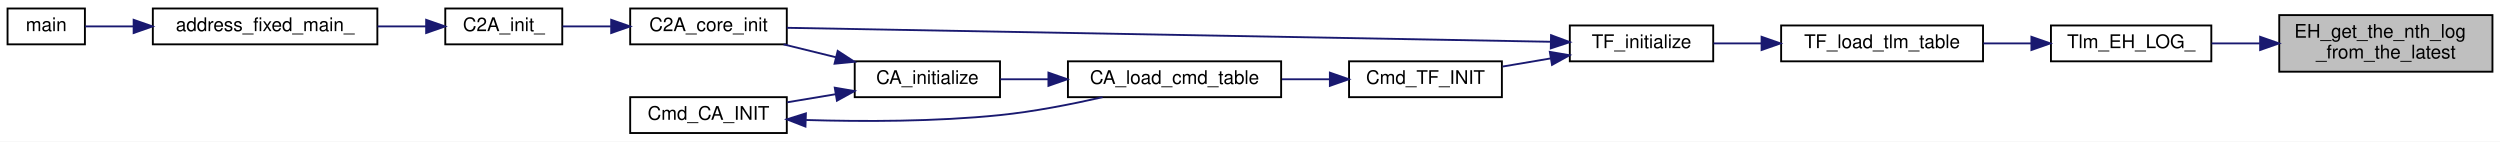
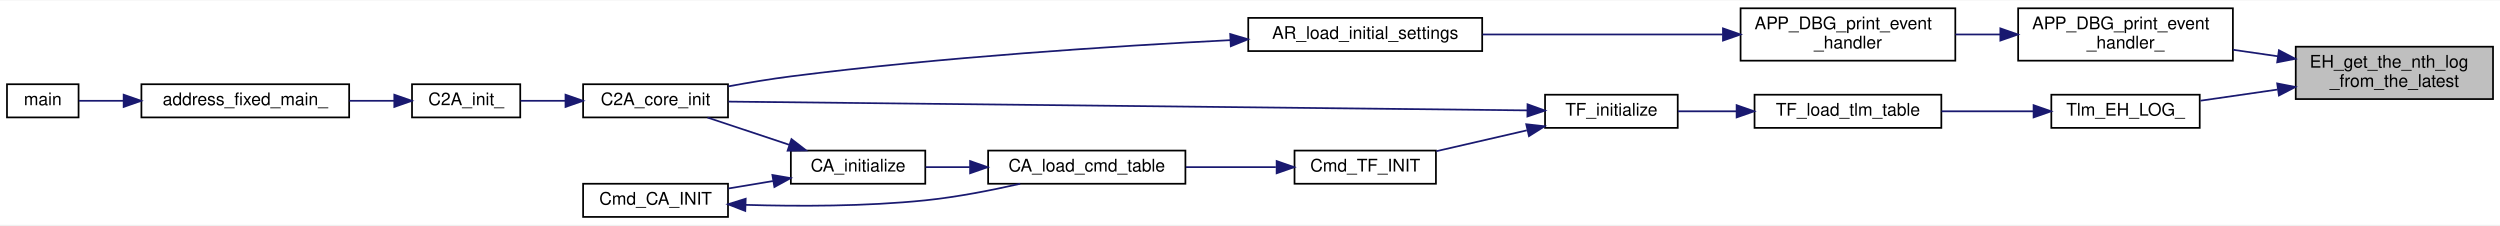
- <svg xmlns="http://www.w3.org/2000/svg" xmlns:xlink="http://www.w3.org/1999/xlink" width="1325pt" height="75pt" viewBox="0.00 0.00 1325.00 75.00">
-   <g id="graph0" class="graph" transform="scale(1 1) rotate(0) translate(4 71)">
-     <polygon fill="white" stroke="transparent" points="-4,4 -4,-71 1321,-71 1321,4 -4,4" />
+ <svg xmlns="http://www.w3.org/2000/svg" xmlns:xlink="http://www.w3.org/1999/xlink" width="1432pt" height="129pt" viewBox="0.00 0.00 1432.00 128.50">
+   <g id="graph0" class="graph" transform="scale(1 1) rotate(0) translate(4 124.5)">
+     <polygon fill="white" stroke="transparent" points="-4,4 -4,-124.5 1428,-124.5 1428,4 -4,4" />
    <g id="node1" class="node">
      <g id="a_node1">
        <a xlink:title="EH_LogTable の最新からn番目の対応ログを取得">
-           <polygon fill="#bfbfbf" stroke="black" points="1204,-33 1204,-63 1317,-63 1317,-33 1204,-33" />
-           <text text-anchor="start" x="1212" y="-51" font-family="Helvetica,sans-Serif" font-size="10.00">EH_get_the_nth_log</text>
-           <text text-anchor="middle" x="1260.5" y="-40" font-family="Helvetica,sans-Serif" font-size="10.00">_from_the_latest</text>
+           <polygon fill="#bfbfbf" stroke="black" points="1311,-68 1311,-98 1424,-98 1424,-68 1311,-68" />
+           <text text-anchor="start" x="1319" y="-86" font-family="Helvetica,sans-Serif" font-size="10.00">EH_get_the_nth_log</text>
+           <text text-anchor="middle" x="1367.5" y="-75" font-family="Helvetica,sans-Serif" font-size="10.00">_from_the_latest</text>
        </a>
      </g>
    </g>
    <g id="node2" class="node">
      <g id="a_node2">
-         <a xlink:href="telemetry__definitions_8c.html#a334c165c88051efea57bef85344e8fae" target="_top" xlink:title=" ">
-           <polygon fill="white" stroke="black" points="1083,-38.5 1083,-57.5 1168,-57.5 1168,-38.5 1083,-38.5" />
-           <text text-anchor="middle" x="1125.5" y="-45.5" font-family="Helvetica,sans-Serif" font-size="10.00">Tlm_EH_LOG_</text>
+         <a xlink:href="debug__apps_8c.html#a879079b9fedd6d89675579a9f7a6cd04" target="_top" xlink:title=" ">
+           <polygon fill="white" stroke="black" points="1152,-90 1152,-120 1275,-120 1275,-90 1152,-90" />
+           <text text-anchor="start" x="1160" y="-108" font-family="Helvetica,sans-Serif" font-size="10.00">APP_DBG_print_event</text>
+           <text text-anchor="middle" x="1213.5" y="-97" font-family="Helvetica,sans-Serif" font-size="10.00">_handler_</text>
        </a>
      </g>
    </g>
    <g id="edge1" class="edge">
-       <path fill="none" stroke="midnightblue" d="M1193.7,-48C1185,-48 1176.28,-48 1168.15,-48" />
-       <polygon fill="midnightblue" stroke="midnightblue" points="1193.87,-51.5 1203.87,-48 1193.87,-44.5 1193.87,-51.5" />
+       <path fill="none" stroke="midnightblue" d="M1300.84,-92.5C1292.28,-93.74 1283.56,-95 1275.09,-96.23" />
+       <polygon fill="midnightblue" stroke="midnightblue" points="1301.37,-95.96 1310.76,-91.07 1300.37,-89.04 1301.37,-95.96" />
+     </g>
+     <g id="node9" class="node">
+       <g id="a_node9">
+         <a xlink:href="telemetry__definitions_8c.html#a334c165c88051efea57bef85344e8fae" target="_top" xlink:title=" ">
+           <polygon fill="white" stroke="black" points="1171,-51.5 1171,-70.5 1256,-70.5 1256,-51.5 1171,-51.5" />
+           <text text-anchor="middle" x="1213.5" y="-58.5" font-family="Helvetica,sans-Serif" font-size="10.00">Tlm_EH_LOG_</text>
+         </a>
+       </g>
+     </g>
+     <g id="edge8" class="edge">
+       <path fill="none" stroke="midnightblue" d="M1300.52,-73.45C1285.55,-71.28 1270.06,-69.04 1256.42,-67.07" />
+       <polygon fill="midnightblue" stroke="midnightblue" points="1300.37,-76.96 1310.76,-74.93 1301.37,-70.04 1300.37,-76.96" />
    </g>
    <g id="node3" class="node">
      <g id="a_node3">
-         <a xlink:href="telemetry__definitions_8c.html#a91def2fbe43510d233815f51bfa65268" target="_top" xlink:title="Tlm Tableのロード">
-           <polygon fill="white" stroke="black" points="940,-38.5 940,-57.5 1047,-57.5 1047,-38.5 940,-38.5" />
-           <text text-anchor="middle" x="993.5" y="-45.5" font-family="Helvetica,sans-Serif" font-size="10.00">TF_load_tlm_table</text>
+         <a xlink:href="debug__apps_8h.html#a7fb222c214799ee0b4e3cb3368fc2307" target="_top" xlink:title=" ">
+           <polygon fill="white" stroke="black" points="993,-90 993,-120 1116,-120 1116,-90 993,-90" />
+           <text text-anchor="start" x="1001" y="-108" font-family="Helvetica,sans-Serif" font-size="10.00">APP_DBG_print_event</text>
+           <text text-anchor="middle" x="1054.5" y="-97" font-family="Helvetica,sans-Serif" font-size="10.00">_handler</text>
        </a>
      </g>
    </g>
    <g id="edge2" class="edge">
-       <path fill="none" stroke="midnightblue" d="M1072.64,-48C1064.27,-48 1055.61,-48 1047.22,-48" />
-       <polygon fill="midnightblue" stroke="midnightblue" points="1072.65,-51.5 1082.65,-48 1072.65,-44.5 1072.65,-51.5" />
+       <path fill="none" stroke="midnightblue" d="M1141.79,-105C1133.19,-105 1124.47,-105 1116.04,-105" />
+       <polygon fill="midnightblue" stroke="midnightblue" points="1141.8,-108.5 1151.8,-105 1141.8,-101.5 1141.8,-108.5" />
    </g>
    <g id="node4" class="node">
      <g id="a_node4">
-         <a xlink:href="telemetry__frame_8h.html#a76cf4c72318af4ce953abdb8b522e787" target="_top" xlink:title="TF の初期化">
-           <polygon fill="white" stroke="black" points="828,-38.5 828,-57.5 904,-57.5 904,-38.5 828,-38.5" />
-           <text text-anchor="middle" x="866" y="-45.5" font-family="Helvetica,sans-Serif" font-size="10.00">TF_initialize</text>
+         <a xlink:href="app__registry_8h.html#ab944b1d78a41e427bc2ed57f9c4e9534" target="_top" xlink:title=" ">
+           <polygon fill="white" stroke="black" points="711,-95.5 711,-114.5 845,-114.5 845,-95.5 711,-95.5" />
+           <text text-anchor="middle" x="778" y="-102.5" font-family="Helvetica,sans-Serif" font-size="10.00">AR_load_initial_settings</text>
        </a>
      </g>
    </g>
    <g id="edge3" class="edge">
-       <path fill="none" stroke="midnightblue" d="M929.5,-48C920.84,-48 912.18,-48 904.18,-48" />
-       <polygon fill="midnightblue" stroke="midnightblue" points="929.64,-51.5 939.64,-48 929.64,-44.5 929.64,-51.5" />
+       <path fill="none" stroke="midnightblue" d="M982.67,-105C940.27,-105 886.73,-105 845.19,-105" />
+       <polygon fill="midnightblue" stroke="midnightblue" points="982.92,-108.5 992.92,-105 982.92,-101.5 982.92,-108.5" />
    </g>
    <g id="node5" class="node">
      <g id="a_node5">
        <a xlink:href="c2a__core__main_8h.html#a65ecdc63d8762ffde4db7f6c6e6f07cf" target="_top" xlink:title=" ">
-           <polygon fill="white" stroke="black" points="330,-47.5 330,-66.5 413,-66.5 413,-47.5 330,-47.5" />
-           <text text-anchor="middle" x="371.5" y="-54.5" font-family="Helvetica,sans-Serif" font-size="10.00">C2A_core_init</text>
+           <polygon fill="white" stroke="black" points="330,-57.5 330,-76.5 413,-76.5 413,-57.5 330,-57.5" />
+           <text text-anchor="middle" x="371.5" y="-64.5" font-family="Helvetica,sans-Serif" font-size="10.00">C2A_core_init</text>
        </a>
      </g>
    </g>
    <g id="edge4" class="edge">
-       <path fill="none" stroke="midnightblue" d="M817.95,-48.86C721.65,-50.62 503.54,-54.61 413.03,-56.26" />
-       <polygon fill="midnightblue" stroke="midnightblue" points="818.05,-52.36 827.98,-48.68 817.92,-45.36 818.05,-52.36" />
-     </g>
-     <g id="node9" class="node">
-       <g id="a_node9">
-         <a xlink:href="telemetry__frame_8h.html#a973c2d15770fc32fed2f9053c1b82c9f" target="_top" xlink:title=" ">
-           <polygon fill="white" stroke="black" points="711,-19.5 711,-38.5 792,-38.5 792,-19.5 711,-19.5" />
-           <text text-anchor="middle" x="751.5" y="-26.5" font-family="Helvetica,sans-Serif" font-size="10.00">Cmd_TF_INIT</text>
-         </a>
-       </g>
-     </g>
-     <g id="edge8" class="edge">
-       <path fill="none" stroke="midnightblue" d="M817.73,-40.02C809.27,-38.59 800.54,-37.11 792.32,-35.72" />
-       <polygon fill="midnightblue" stroke="midnightblue" points="817.41,-43.51 827.85,-41.73 818.57,-36.61 817.41,-43.51" />
+       <path fill="none" stroke="midnightblue" d="M700.83,-101.76C634.2,-98.37 534.92,-91.97 449,-81 437.35,-79.51 424.78,-77.42 413.27,-75.3" />
+       <polygon fill="midnightblue" stroke="midnightblue" points="700.66,-105.26 710.83,-102.26 701.01,-98.26 700.66,-105.26" />
    </g>
    <g id="node6" class="node">
      <g id="a_node6">
        <a xlink:href="c2a__main_8c.html#a630222a80cd8bffd4426d4a55a215069" target="_top" xlink:title=" ">
-           <polygon fill="white" stroke="black" points="232,-47.5 232,-66.5 294,-66.5 294,-47.5 232,-47.5" />
-           <text text-anchor="middle" x="263" y="-54.5" font-family="Helvetica,sans-Serif" font-size="10.00">C2A_init_</text>
+           <polygon fill="white" stroke="black" points="232,-57.5 232,-76.5 294,-76.5 294,-57.5 232,-57.5" />
+           <text text-anchor="middle" x="263" y="-64.5" font-family="Helvetica,sans-Serif" font-size="10.00">C2A_init_</text>
        </a>
      </g>
    </g>
    <g id="edge5" class="edge">
-       <path fill="none" stroke="midnightblue" d="M319.76,-57C311.01,-57 302.17,-57 294.18,-57" />
-       <polygon fill="midnightblue" stroke="midnightblue" points="319.93,-60.5 329.93,-57 319.93,-53.5 319.93,-60.5" />
+       <path fill="none" stroke="midnightblue" d="M319.76,-67C311.01,-67 302.17,-67 294.18,-67" />
+       <polygon fill="midnightblue" stroke="midnightblue" points="319.93,-70.5 329.93,-67 319.93,-63.5 319.93,-70.5" />
    </g>
    <g id="node7" class="node">
      <g id="a_node7">
        <a xlink:href="c2a__main_8c.html#ac3344a311adda8f9e7310924bedf81fc" target="_top" xlink:title=" ">
-           <polygon fill="white" stroke="black" points="77,-47.5 77,-66.5 196,-66.5 196,-47.5 77,-47.5" />
-           <text text-anchor="middle" x="136.5" y="-54.5" font-family="Helvetica,sans-Serif" font-size="10.00">address_fixed_main_</text>
+           <polygon fill="white" stroke="black" points="77,-57.5 77,-76.5 196,-76.5 196,-57.5 77,-57.5" />
+           <text text-anchor="middle" x="136.5" y="-64.5" font-family="Helvetica,sans-Serif" font-size="10.00">address_fixed_main_</text>
        </a>
      </g>
    </g>
    <g id="edge6" class="edge">
-       <path fill="none" stroke="midnightblue" d="M221.83,-57C213.62,-57 204.82,-57 196.12,-57" />
-       <polygon fill="midnightblue" stroke="midnightblue" points="221.86,-60.5 231.86,-57 221.86,-53.5 221.86,-60.5" />
+       <path fill="none" stroke="midnightblue" d="M221.83,-67C213.62,-67 204.82,-67 196.12,-67" />
+       <polygon fill="midnightblue" stroke="midnightblue" points="221.86,-70.5 231.86,-67 221.86,-63.5 221.86,-70.5" />
    </g>
    <g id="node8" class="node">
      <g id="a_node8">
        <a xlink:href="c2a__main_8c.html#a840291bc02cba5474a4cb46a9b9566fe" target="_top" xlink:title=" ">
-           <polygon fill="white" stroke="black" points="0,-47.5 0,-66.5 41,-66.5 41,-47.5 0,-47.5" />
-           <text text-anchor="middle" x="20.5" y="-54.5" font-family="Helvetica,sans-Serif" font-size="10.00">main</text>
+           <polygon fill="white" stroke="black" points="0,-57.5 0,-76.5 41,-76.5 41,-57.5 0,-57.5" />
+           <text text-anchor="middle" x="20.5" y="-64.5" font-family="Helvetica,sans-Serif" font-size="10.00">main</text>
        </a>
      </g>
    </g>
    <g id="edge7" class="edge">
-       <path fill="none" stroke="midnightblue" d="M66.64,-57C57.37,-57 48.53,-57 41.18,-57" />
-       <polygon fill="midnightblue" stroke="midnightblue" points="66.83,-60.5 76.83,-57 66.83,-53.5 66.83,-60.5" />
+       <path fill="none" stroke="midnightblue" d="M66.64,-67C57.37,-67 48.53,-67 41.18,-67" />
+       <polygon fill="midnightblue" stroke="midnightblue" points="66.83,-70.5 76.83,-67 66.83,-63.5 66.83,-70.5" />
    </g>
    <g id="node10" class="node">
      <g id="a_node10">
+         <a xlink:href="telemetry__definitions_8c.html#a91def2fbe43510d233815f51bfa65268" target="_top" xlink:title="Tlm Tableのロード">
+           <polygon fill="white" stroke="black" points="1001,-51.5 1001,-70.5 1108,-70.5 1108,-51.5 1001,-51.5" />
+           <text text-anchor="middle" x="1054.5" y="-58.5" font-family="Helvetica,sans-Serif" font-size="10.00">TF_load_tlm_table</text>
+         </a>
+       </g>
+     </g>
+     <g id="edge9" class="edge">
+       <path fill="none" stroke="midnightblue" d="M1160.6,-61C1143.72,-61 1124.98,-61 1108.06,-61" />
+       <polygon fill="midnightblue" stroke="midnightblue" points="1160.84,-64.5 1170.84,-61 1160.84,-57.5 1160.84,-64.5" />
+     </g>
+     <g id="node11" class="node">
+       <g id="a_node11">
+         <a xlink:href="telemetry__frame_8h.html#a76cf4c72318af4ce953abdb8b522e787" target="_top" xlink:title="TF の初期化">
+           <polygon fill="white" stroke="black" points="881,-51.5 881,-70.5 957,-70.5 957,-51.5 881,-51.5" />
+           <text text-anchor="middle" x="919" y="-58.5" font-family="Helvetica,sans-Serif" font-size="10.00">TF_initialize</text>
+         </a>
+       </g>
+     </g>
+     <g id="edge10" class="edge">
+       <path fill="none" stroke="midnightblue" d="M990.72,-61C979.24,-61 967.6,-61 957.17,-61" />
+       <polygon fill="midnightblue" stroke="midnightblue" points="990.74,-64.5 1000.74,-61 990.74,-57.5 990.74,-64.5" />
+     </g>
+     <g id="edge11" class="edge">
+       <path fill="none" stroke="midnightblue" d="M870.92,-61.52C765.59,-62.68 512.43,-65.46 413.29,-66.55" />
+       <polygon fill="midnightblue" stroke="midnightblue" points="870.97,-65.02 880.93,-61.41 870.9,-58.02 870.97,-65.02" />
+     </g>
+     <g id="node12" class="node">
+       <g id="a_node12">
+         <a xlink:href="telemetry__frame_8h.html#a973c2d15770fc32fed2f9053c1b82c9f" target="_top" xlink:title=" ">
+           <polygon fill="white" stroke="black" points="737.5,-19.5 737.5,-38.5 818.5,-38.5 818.5,-19.5 737.5,-19.5" />
+           <text text-anchor="middle" x="778" y="-26.5" font-family="Helvetica,sans-Serif" font-size="10.00">Cmd_TF_INIT</text>
+         </a>
+       </g>
+     </g>
+     <g id="edge12" class="edge">
+       <path fill="none" stroke="midnightblue" d="M870.55,-50.08C853.7,-46.2 834.93,-41.88 818.79,-38.16" />
+       <polygon fill="midnightblue" stroke="midnightblue" points="870.22,-53.59 880.75,-52.42 871.79,-46.77 870.22,-53.59" />
+     </g>
+     <g id="node13" class="node">
+       <g id="a_node13">
        <a xlink:href="command__definitions_8c.html#aa375895192b16d8e7f0ff4545b54e6c4" target="_top" xlink:title="Cmd Tableのロード">
          <polygon fill="white" stroke="black" points="562,-19.5 562,-38.5 675,-38.5 675,-19.5 562,-19.5" />
          <text text-anchor="middle" x="618.5" y="-26.5" font-family="Helvetica,sans-Serif" font-size="10.00">CA_load_cmd_table</text>
        </a>
      </g>
    </g>
-     <g id="edge9" class="edge">
-       <path fill="none" stroke="midnightblue" d="M700.64,-29C692.41,-29 683.83,-29 675.46,-29" />
-       <polygon fill="midnightblue" stroke="midnightblue" points="700.84,-32.5 710.84,-29 700.84,-25.5 700.84,-32.5" />
+     <g id="edge13" class="edge">
+       <path fill="none" stroke="midnightblue" d="M726.79,-29C710.39,-29 692.08,-29 675.29,-29" />
+       <polygon fill="midnightblue" stroke="midnightblue" points="727.26,-32.5 737.26,-29 727.26,-25.5 727.26,-32.5" />
    </g>
-     <g id="node11" class="node">
-       <g id="a_node11">
+     <g id="node14" class="node">
+       <g id="a_node14">
        <a xlink:href="command__analyze_8h.html#ae6d1f376bf4e1c9c4b63bc3f04924c8a" target="_top" xlink:title="CA の初期化">
          <polygon fill="white" stroke="black" points="449,-19.5 449,-38.5 526,-38.5 526,-19.5 449,-19.5" />
          <text text-anchor="middle" x="487.5" y="-26.5" font-family="Helvetica,sans-Serif" font-size="10.00">CA_initialize</text>
        </a>
      </g>
    </g>
-     <g id="edge10" class="edge">
+     <g id="edge14" class="edge">
      <path fill="none" stroke="midnightblue" d="M551.5,-29C542.82,-29 534.17,-29 526.19,-29" />
      <polygon fill="midnightblue" stroke="midnightblue" points="551.67,-32.5 561.67,-29 551.67,-25.5 551.67,-32.5" />
    </g>
-     <g id="edge11" class="edge">
-       <path fill="none" stroke="midnightblue" d="M439.01,-40.66C429.77,-42.93 420.19,-45.29 411.28,-47.48" />
-       <polygon fill="midnightblue" stroke="midnightblue" points="439.98,-44.03 448.86,-38.25 438.31,-37.23 439.98,-44.03" />
+     <g id="edge15" class="edge">
+       <path fill="none" stroke="midnightblue" d="M448.02,-41.83C432.73,-46.92 415.43,-52.69 401.26,-57.41" />
+       <polygon fill="midnightblue" stroke="midnightblue" points="449.35,-45.07 457.73,-38.59 447.14,-38.43 449.35,-45.07" />
    </g>
-     <g id="node12" class="node">
-       <g id="a_node12">
+     <g id="node15" class="node">
+       <g id="a_node15">
        <a xlink:href="command__analyze_8h.html#aee45638c6cff2c25a997905b209079d0" target="_top" xlink:title=" ">
          <polygon fill="white" stroke="black" points="330,-0.5 330,-19.5 413,-19.5 413,-0.5 330,-0.5" />
          <text text-anchor="middle" x="371.5" y="-7.5" font-family="Helvetica,sans-Serif" font-size="10.00">Cmd_CA_INIT</text>
        </a>
      </g>
    </g>
-     <g id="edge12" class="edge">
+     <g id="edge16" class="edge">
      <path fill="none" stroke="midnightblue" d="M438.72,-21.04C430.25,-19.62 421.5,-18.17 413.24,-16.79" />
      <polygon fill="midnightblue" stroke="midnightblue" points="438.42,-24.53 448.86,-22.73 439.57,-17.63 438.42,-24.53" />
    </g>
-     <g id="edge13" class="edge">
+     <g id="edge17" class="edge">
      <path fill="none" stroke="midnightblue" d="M423.23,-7.4C453.21,-6.51 491.85,-6.49 526,-10 544.08,-11.86 563.85,-15.73 580.37,-19.49" />
      <polygon fill="midnightblue" stroke="midnightblue" points="422.89,-3.91 413.01,-7.75 423.13,-10.91 422.89,-3.91" />
    </g>
  </g>
</svg>
